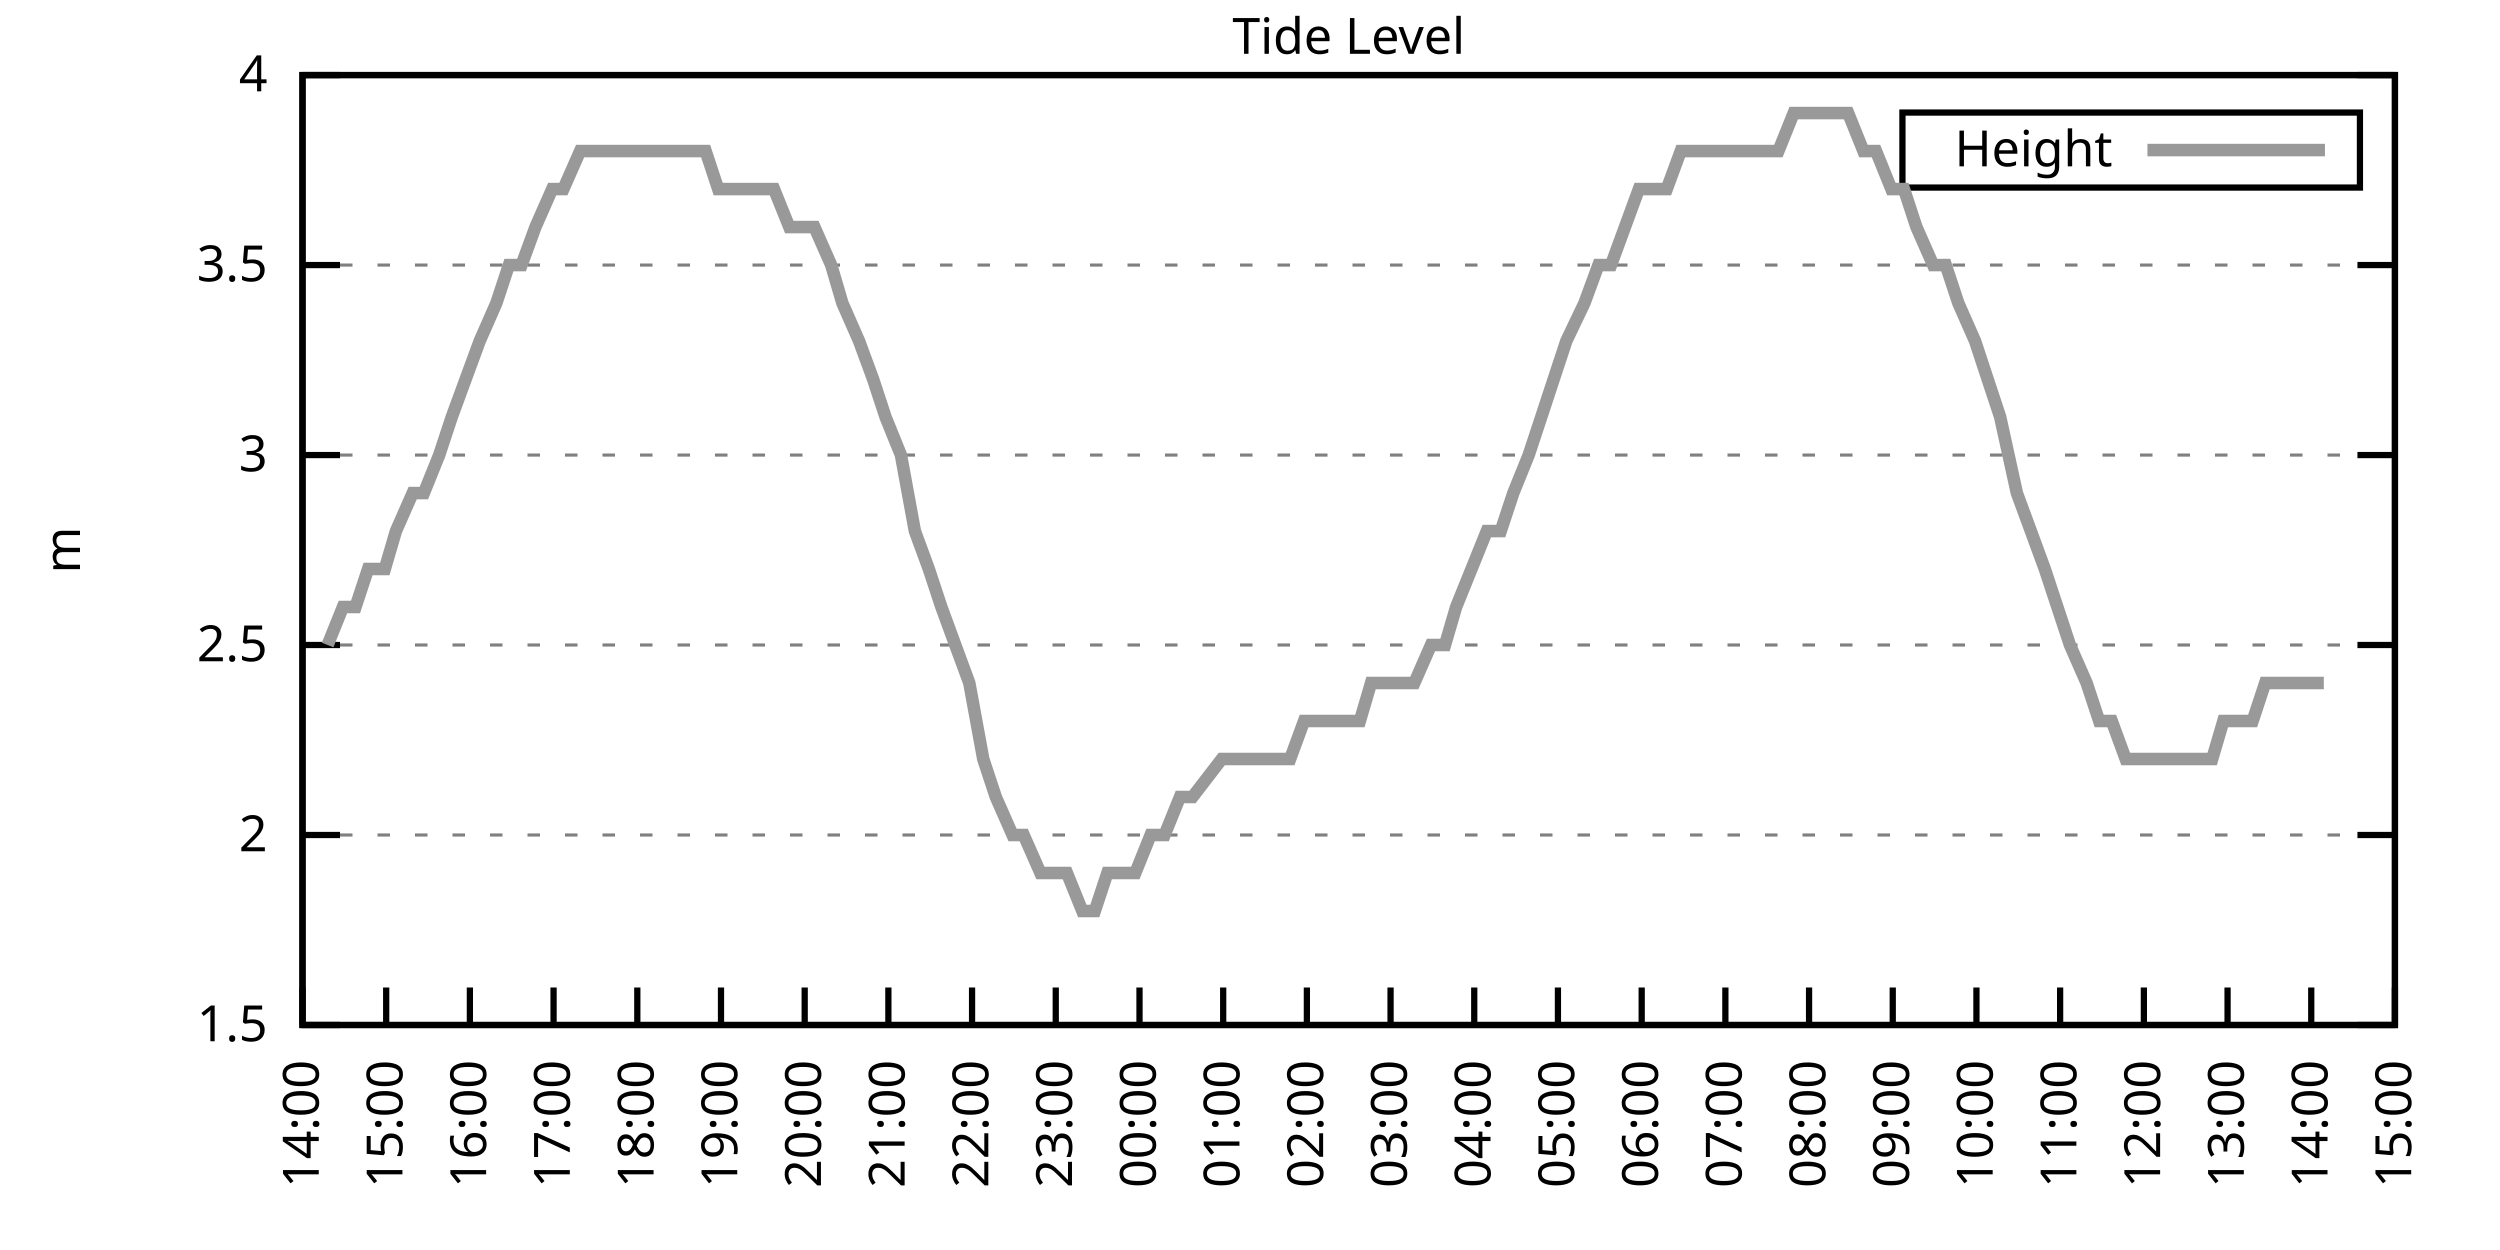
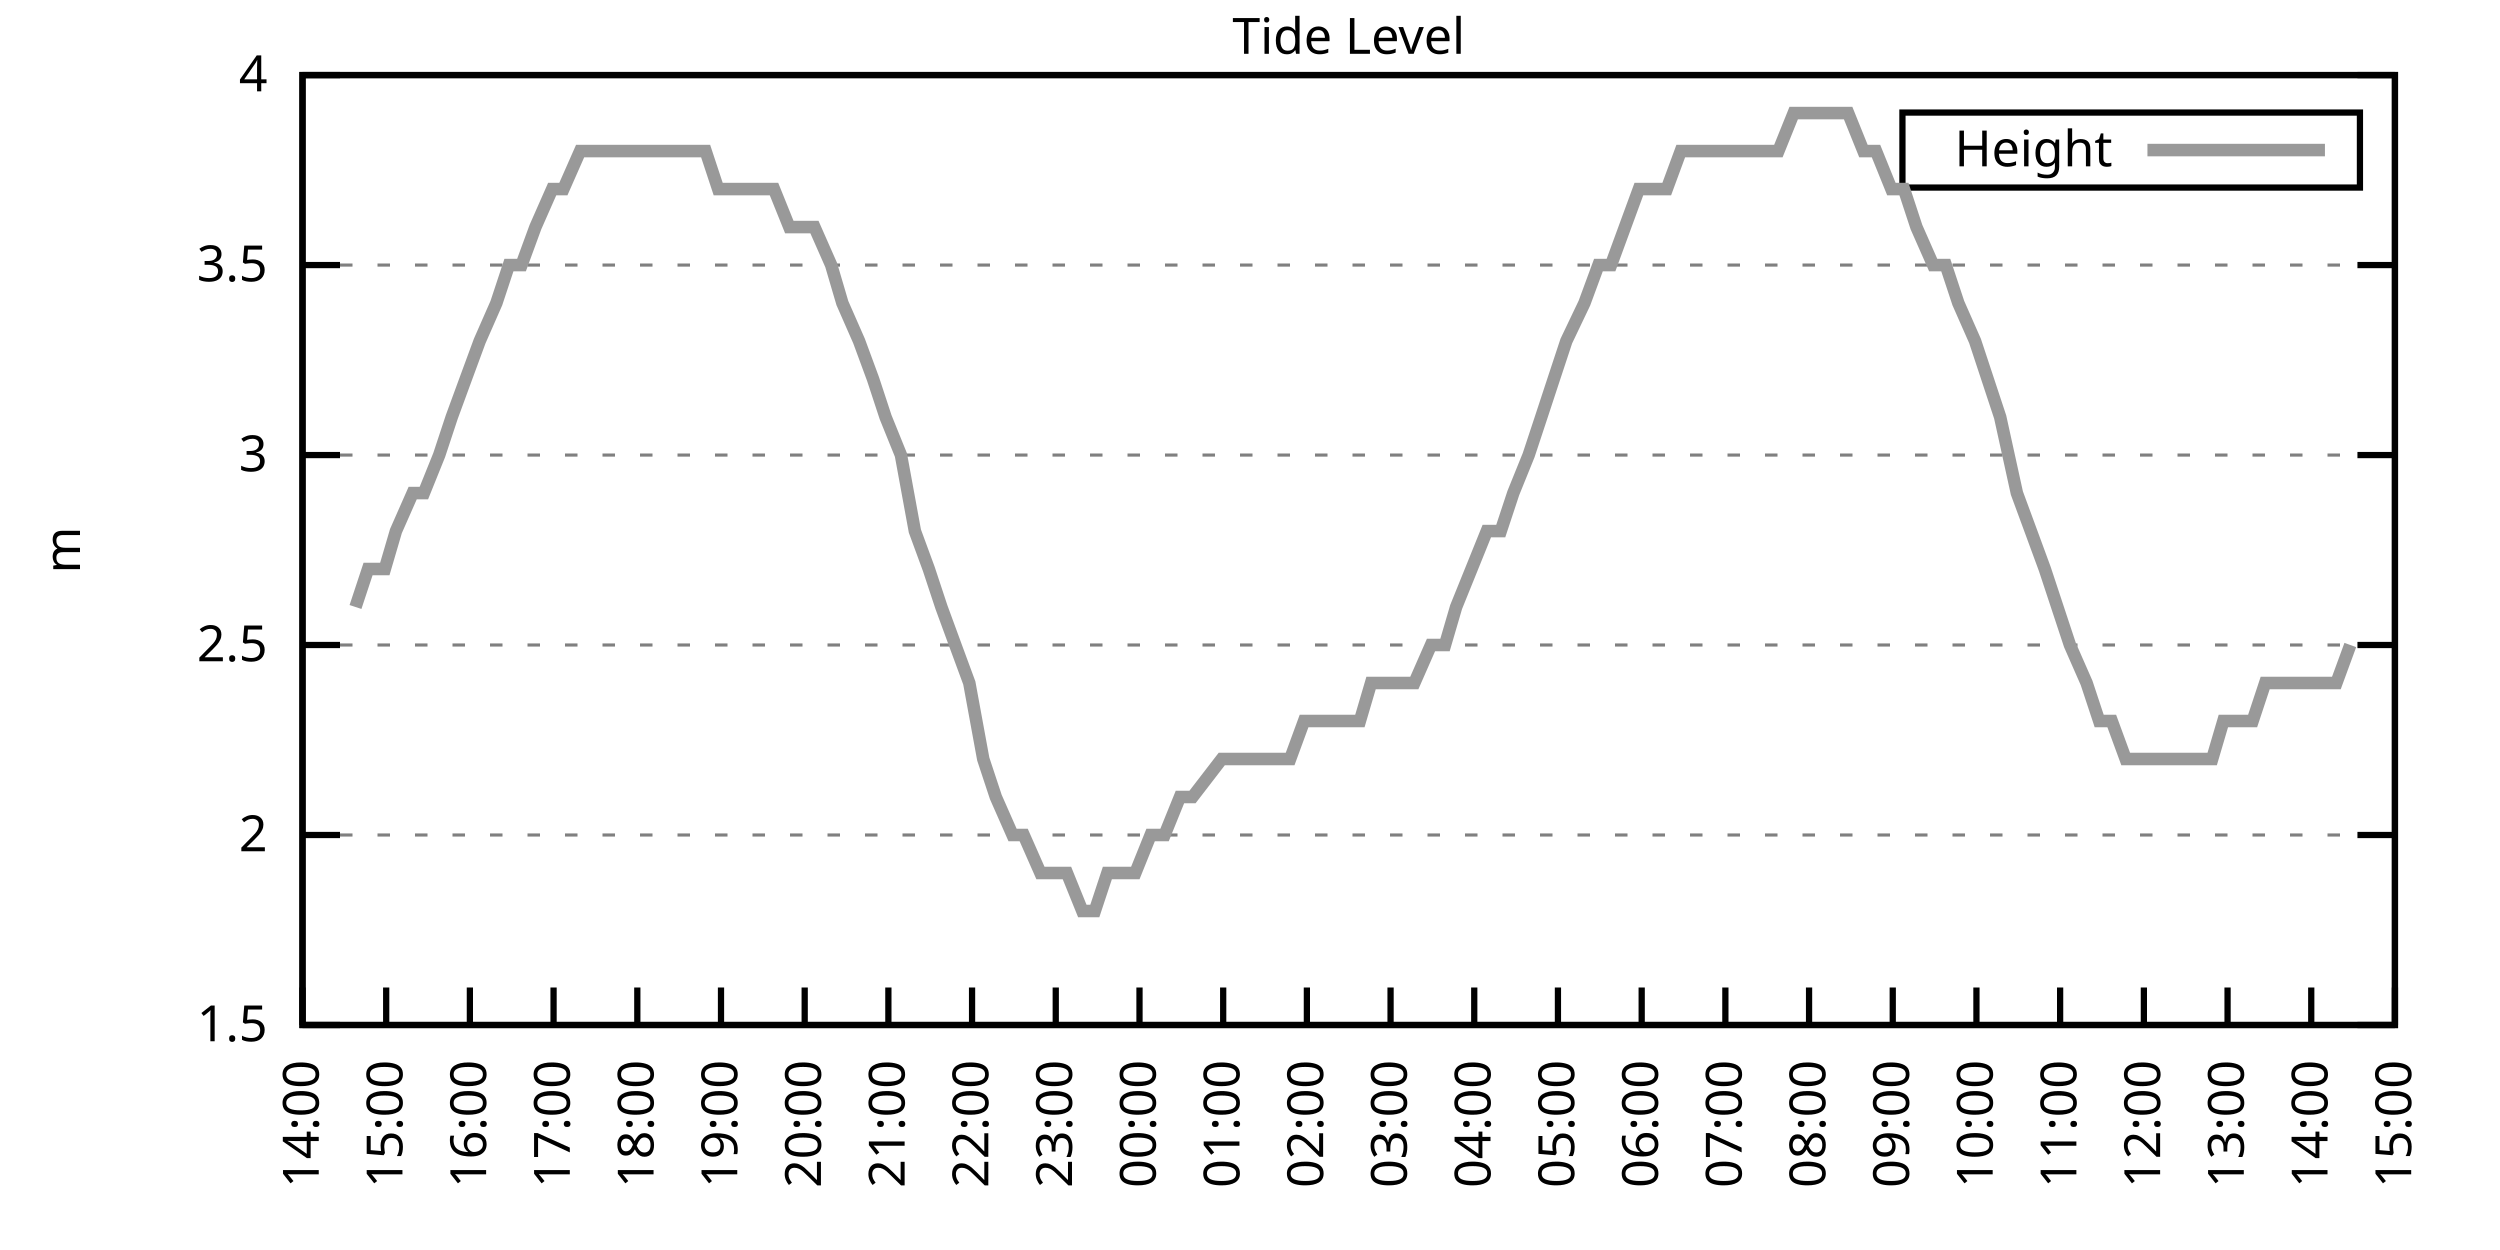
<svg xmlns="http://www.w3.org/2000/svg" xmlns:xlink="http://www.w3.org/1999/xlink" width="400" height="200" viewBox="0 0 400 200">
  <g id="gnuplot_canvas">
    <rect x="0" y="0" width="400" height="200" fill="none" />
    <defs>
      <circle id="gpDot" r="0.5" stroke-width="0.5" stroke="currentColor" />
      <path id="gpPt0" stroke-width="0.333" stroke="currentColor" d="M-1,0 h2 M0,-1 v2" />
      <path id="gpPt1" stroke-width="0.333" stroke="currentColor" d="M-1,-1 L1,1 M1,-1 L-1,1" />
      <path id="gpPt2" stroke-width="0.333" stroke="currentColor" d="M-1,0 L1,0 M0,-1 L0,1 M-1,-1 L1,1 M-1,1 L1,-1" />
      <rect id="gpPt3" stroke-width="0.333" stroke="currentColor" x="-1" y="-1" width="2" height="2" />
      <rect id="gpPt4" stroke-width="0.333" stroke="currentColor" fill="currentColor" x="-1" y="-1" width="2" height="2" />
      <circle id="gpPt5" stroke-width="0.333" stroke="currentColor" cx="0" cy="0" r="1" />
      <use xlink:href="#gpPt5" id="gpPt6" fill="currentColor" stroke="none" />
      <path id="gpPt7" stroke-width="0.333" stroke="currentColor" d="M0,-1.33 L-1.33,0.67 L1.33,0.67 z" />
      <use xlink:href="#gpPt7" id="gpPt8" fill="currentColor" stroke="none" />
      <use xlink:href="#gpPt7" id="gpPt9" stroke="currentColor" transform="rotate(180)" />
      <use xlink:href="#gpPt9" id="gpPt10" fill="currentColor" stroke="none" />
      <use xlink:href="#gpPt3" id="gpPt11" stroke="currentColor" transform="rotate(45)" />
      <use xlink:href="#gpPt11" id="gpPt12" fill="currentColor" stroke="none" />
      <path id="gpPt13" stroke-width="0.333" stroke="currentColor" d="M0,1.330 L1.265,0.411 L0.782,-1.067 L-0.782,-1.076 L-1.265,0.411 z" />
      <use xlink:href="#gpPt13" id="gpPt14" fill="currentColor" stroke="none" />
      <filter id="textbox" filterUnits="objectBoundingBox" x="0" y="0" height="1" width="1">
        <feFlood flood-color="white" flood-opacity="1" result="bgnd" />
        <feComposite in="SourceGraphic" in2="bgnd" operator="atop" />
      </filter>
      <filter id="greybox" filterUnits="objectBoundingBox" x="0" y="0" height="1" width="1">
        <feFlood flood-color="lightgrey" flood-opacity="1" result="grey" />
        <feComposite in="SourceGraphic" in2="grey" operator="atop" />
      </filter>
    </defs>
    <g fill="none" color="white" stroke="currentColor" stroke-width="1.00" stroke-linecap="butt" stroke-linejoin="miter">
</g>
    <g fill="none" color="black" stroke="currentColor" stroke-width="1.00" stroke-linecap="butt" stroke-linejoin="miter">
      <g stroke="none" shape-rendering="crispEdges">
        <polygon fill="rgb(255, 255, 255)" points="48.40,164.00 383.18,164.00 383.18,12.02 48.40,12.02 " />
      </g>
    </g>
    <g fill="none" color="black" stroke="currentColor" stroke-width="1.00" stroke-linecap="butt" stroke-linejoin="miter">
</g>
    <g fill="none" color="black" stroke="black" stroke-width="0.50" stroke-linecap="butt" stroke-linejoin="miter">
</g>
    <g fill="none" color="gray" stroke="currentColor" stroke-width="0.50" stroke-linecap="butt" stroke-linejoin="miter">
      <path stroke="gray" stroke-dasharray="2,4" class="gridline" d="M48.40,164.00 L383.19,164.00  " />
    </g>
    <g fill="none" color="gray" stroke="gray" stroke-width="1.00" stroke-linecap="butt" stroke-linejoin="miter">
</g>
    <g fill="none" color="black" stroke="currentColor" stroke-width="1.00" stroke-linecap="butt" stroke-linejoin="miter">
      <path stroke="black" d="M48.40,164.00 L54.40,164.00 M383.19,164.00 L377.19,164.00  " />
      <g transform="translate(42.80,166.60)" stroke="none" fill="black" font-family="Sans" font-size="8.00" text-anchor="end">
        <text>
          <tspan font-family="Sans"> 1.5</tspan>
        </text>
      </g>
    </g>
    <g fill="none" color="black" stroke="currentColor" stroke-width="1.00" stroke-linecap="butt" stroke-linejoin="miter">
</g>
    <g fill="none" color="black" stroke="black" stroke-width="0.50" stroke-linecap="butt" stroke-linejoin="miter">
</g>
    <g fill="none" color="gray" stroke="currentColor" stroke-width="0.50" stroke-linecap="butt" stroke-linejoin="miter">
      <path stroke="gray" stroke-dasharray="2,4" class="gridline" d="M48.40,133.60 L383.19,133.60  " />
    </g>
    <g fill="none" color="gray" stroke="gray" stroke-width="1.00" stroke-linecap="butt" stroke-linejoin="miter">
</g>
    <g fill="none" color="black" stroke="currentColor" stroke-width="1.00" stroke-linecap="butt" stroke-linejoin="miter">
      <path stroke="black" d="M48.40,133.60 L54.40,133.60 M383.19,133.60 L377.19,133.60  " />
      <g transform="translate(42.80,136.20)" stroke="none" fill="black" font-family="Sans" font-size="8.00" text-anchor="end">
        <text>
          <tspan font-family="Sans"> 2</tspan>
        </text>
      </g>
    </g>
    <g fill="none" color="black" stroke="currentColor" stroke-width="1.00" stroke-linecap="butt" stroke-linejoin="miter">
</g>
    <g fill="none" color="black" stroke="black" stroke-width="0.50" stroke-linecap="butt" stroke-linejoin="miter">
</g>
    <g fill="none" color="gray" stroke="currentColor" stroke-width="0.50" stroke-linecap="butt" stroke-linejoin="miter">
      <path stroke="gray" stroke-dasharray="2,4" class="gridline" d="M48.40,103.20 L383.19,103.20  " />
    </g>
    <g fill="none" color="gray" stroke="gray" stroke-width="1.00" stroke-linecap="butt" stroke-linejoin="miter">
</g>
    <g fill="none" color="black" stroke="currentColor" stroke-width="1.00" stroke-linecap="butt" stroke-linejoin="miter">
      <path stroke="black" d="M48.40,103.20 L54.40,103.20 M383.19,103.20 L377.19,103.20  " />
      <g transform="translate(42.80,105.80)" stroke="none" fill="black" font-family="Sans" font-size="8.00" text-anchor="end">
        <text>
          <tspan font-family="Sans"> 2.5</tspan>
        </text>
      </g>
    </g>
    <g fill="none" color="black" stroke="currentColor" stroke-width="1.00" stroke-linecap="butt" stroke-linejoin="miter">
</g>
    <g fill="none" color="black" stroke="black" stroke-width="0.50" stroke-linecap="butt" stroke-linejoin="miter">
</g>
    <g fill="none" color="gray" stroke="currentColor" stroke-width="0.50" stroke-linecap="butt" stroke-linejoin="miter">
      <path stroke="gray" stroke-dasharray="2,4" class="gridline" d="M48.40,72.81 L383.19,72.81  " />
    </g>
    <g fill="none" color="gray" stroke="gray" stroke-width="1.00" stroke-linecap="butt" stroke-linejoin="miter">
</g>
    <g fill="none" color="black" stroke="currentColor" stroke-width="1.00" stroke-linecap="butt" stroke-linejoin="miter">
      <path stroke="black" d="M48.40,72.81 L54.40,72.81 M383.19,72.81 L377.19,72.81  " />
      <g transform="translate(42.80,75.41)" stroke="none" fill="black" font-family="Sans" font-size="8.00" text-anchor="end">
        <text>
          <tspan font-family="Sans"> 3</tspan>
        </text>
      </g>
    </g>
    <g fill="none" color="black" stroke="currentColor" stroke-width="1.00" stroke-linecap="butt" stroke-linejoin="miter">
</g>
    <g fill="none" color="black" stroke="black" stroke-width="0.50" stroke-linecap="butt" stroke-linejoin="miter">
</g>
    <g fill="none" color="gray" stroke="currentColor" stroke-width="0.50" stroke-linecap="butt" stroke-linejoin="miter">
      <path stroke="gray" stroke-dasharray="2,4" class="gridline" d="M48.40,42.41 L383.19,42.41  " />
    </g>
    <g fill="none" color="gray" stroke="gray" stroke-width="1.00" stroke-linecap="butt" stroke-linejoin="miter">
</g>
    <g fill="none" color="black" stroke="currentColor" stroke-width="1.00" stroke-linecap="butt" stroke-linejoin="miter">
      <path stroke="black" d="M48.40,42.41 L54.40,42.41 M383.19,42.41 L377.19,42.41  " />
      <g transform="translate(42.80,45.01)" stroke="none" fill="black" font-family="Sans" font-size="8.00" text-anchor="end">
        <text>
          <tspan font-family="Sans"> 3.5</tspan>
        </text>
      </g>
    </g>
    <g fill="none" color="black" stroke="currentColor" stroke-width="1.00" stroke-linecap="butt" stroke-linejoin="miter">
</g>
    <g fill="none" color="black" stroke="black" stroke-width="0.50" stroke-linecap="butt" stroke-linejoin="miter">
</g>
    <g fill="none" color="gray" stroke="currentColor" stroke-width="0.50" stroke-linecap="butt" stroke-linejoin="miter">
      <path stroke="gray" stroke-dasharray="2,4" class="gridline" d="M48.40,12.01 L383.19,12.01  " />
    </g>
    <g fill="none" color="gray" stroke="gray" stroke-width="1.00" stroke-linecap="butt" stroke-linejoin="miter">
</g>
    <g fill="none" color="black" stroke="currentColor" stroke-width="1.00" stroke-linecap="butt" stroke-linejoin="miter">
      <path stroke="black" d="M48.40,12.01 L54.40,12.01 M383.19,12.01 L377.19,12.01  " />
      <g transform="translate(42.80,14.61)" stroke="none" fill="black" font-family="Sans" font-size="8.00" text-anchor="end">
        <text>
          <tspan font-family="Sans"> 4</tspan>
        </text>
      </g>
    </g>
    <g fill="none" color="black" stroke="currentColor" stroke-width="1.00" stroke-linecap="butt" stroke-linejoin="miter">
      <path stroke="black" d="M48.40,164.00 L48.40,158.00  " />
      <g transform="translate(51.00,169.60) rotate(270.00)" stroke="none" fill="black" font-family="Sans" font-size="8.00" text-anchor="end">
        <text>
          <tspan font-family="Sans">14:00</tspan>
        </text>
      </g>
    </g>
    <g fill="none" color="black" stroke="currentColor" stroke-width="1.00" stroke-linecap="butt" stroke-linejoin="miter">
      <path stroke="black" d="M61.79,164.00 L61.79,158.00  " />
      <g transform="translate(64.39,169.60) rotate(270.00)" stroke="none" fill="black" font-family="Sans" font-size="8.00" text-anchor="end">
        <text>
          <tspan font-family="Sans">15:00</tspan>
        </text>
      </g>
    </g>
    <g fill="none" color="black" stroke="currentColor" stroke-width="1.00" stroke-linecap="butt" stroke-linejoin="miter">
      <path stroke="black" d="M75.18,164.00 L75.18,158.00  " />
      <g transform="translate(77.78,169.60) rotate(270.00)" stroke="none" fill="black" font-family="Sans" font-size="8.00" text-anchor="end">
        <text>
          <tspan font-family="Sans">16:00</tspan>
        </text>
      </g>
    </g>
    <g fill="none" color="black" stroke="currentColor" stroke-width="1.00" stroke-linecap="butt" stroke-linejoin="miter">
      <path stroke="black" d="M88.57,164.00 L88.57,158.00  " />
      <g transform="translate(91.17,169.60) rotate(270.00)" stroke="none" fill="black" font-family="Sans" font-size="8.00" text-anchor="end">
        <text>
          <tspan font-family="Sans">17:00</tspan>
        </text>
      </g>
    </g>
    <g fill="none" color="black" stroke="currentColor" stroke-width="1.00" stroke-linecap="butt" stroke-linejoin="miter">
      <path stroke="black" d="M101.97,164.00 L101.97,158.00  " />
      <g transform="translate(104.57,169.60) rotate(270.00)" stroke="none" fill="black" font-family="Sans" font-size="8.00" text-anchor="end">
        <text>
          <tspan font-family="Sans">18:00</tspan>
        </text>
      </g>
    </g>
    <g fill="none" color="black" stroke="currentColor" stroke-width="1.00" stroke-linecap="butt" stroke-linejoin="miter">
      <path stroke="black" d="M115.36,164.00 L115.36,158.00  " />
      <g transform="translate(117.96,169.60) rotate(270.00)" stroke="none" fill="black" font-family="Sans" font-size="8.00" text-anchor="end">
        <text>
          <tspan font-family="Sans">19:00</tspan>
        </text>
      </g>
    </g>
    <g fill="none" color="black" stroke="currentColor" stroke-width="1.00" stroke-linecap="butt" stroke-linejoin="miter">
      <path stroke="black" d="M128.75,164.00 L128.75,158.00  " />
      <g transform="translate(131.35,169.60) rotate(270.00)" stroke="none" fill="black" font-family="Sans" font-size="8.00" text-anchor="end">
        <text>
          <tspan font-family="Sans">20:00</tspan>
        </text>
      </g>
    </g>
    <g fill="none" color="black" stroke="currentColor" stroke-width="1.00" stroke-linecap="butt" stroke-linejoin="miter">
      <path stroke="black" d="M142.14,164.00 L142.14,158.00  " />
      <g transform="translate(144.74,169.60) rotate(270.00)" stroke="none" fill="black" font-family="Sans" font-size="8.00" text-anchor="end">
        <text>
          <tspan font-family="Sans">21:00</tspan>
        </text>
      </g>
    </g>
    <g fill="none" color="black" stroke="currentColor" stroke-width="1.00" stroke-linecap="butt" stroke-linejoin="miter">
      <path stroke="black" d="M155.53,164.00 L155.53,158.00  " />
      <g transform="translate(158.13,169.60) rotate(270.00)" stroke="none" fill="black" font-family="Sans" font-size="8.00" text-anchor="end">
        <text>
          <tspan font-family="Sans">22:00</tspan>
        </text>
      </g>
    </g>
    <g fill="none" color="black" stroke="currentColor" stroke-width="1.00" stroke-linecap="butt" stroke-linejoin="miter">
      <path stroke="black" d="M168.92,164.00 L168.92,158.00  " />
      <g transform="translate(171.52,169.60) rotate(270.00)" stroke="none" fill="black" font-family="Sans" font-size="8.00" text-anchor="end">
        <text>
          <tspan font-family="Sans">23:00</tspan>
        </text>
      </g>
    </g>
    <g fill="none" color="black" stroke="currentColor" stroke-width="1.00" stroke-linecap="butt" stroke-linejoin="miter">
      <path stroke="black" d="M182.32,164.00 L182.32,158.00  " />
      <g transform="translate(184.92,169.60) rotate(270.00)" stroke="none" fill="black" font-family="Sans" font-size="8.00" text-anchor="end">
        <text>
          <tspan font-family="Sans">00:00</tspan>
        </text>
      </g>
    </g>
    <g fill="none" color="black" stroke="currentColor" stroke-width="1.00" stroke-linecap="butt" stroke-linejoin="miter">
      <path stroke="black" d="M195.71,164.00 L195.71,158.00  " />
      <g transform="translate(198.31,169.60) rotate(270.00)" stroke="none" fill="black" font-family="Sans" font-size="8.00" text-anchor="end">
        <text>
          <tspan font-family="Sans">01:00</tspan>
        </text>
      </g>
    </g>
    <g fill="none" color="black" stroke="currentColor" stroke-width="1.00" stroke-linecap="butt" stroke-linejoin="miter">
      <path stroke="black" d="M209.10,164.00 L209.10,158.00  " />
      <g transform="translate(211.70,169.60) rotate(270.00)" stroke="none" fill="black" font-family="Sans" font-size="8.00" text-anchor="end">
        <text>
          <tspan font-family="Sans">02:00</tspan>
        </text>
      </g>
    </g>
    <g fill="none" color="black" stroke="currentColor" stroke-width="1.00" stroke-linecap="butt" stroke-linejoin="miter">
      <path stroke="black" d="M222.49,164.00 L222.49,158.00  " />
      <g transform="translate(225.09,169.60) rotate(270.00)" stroke="none" fill="black" font-family="Sans" font-size="8.00" text-anchor="end">
        <text>
          <tspan font-family="Sans">03:00</tspan>
        </text>
      </g>
    </g>
    <g fill="none" color="black" stroke="currentColor" stroke-width="1.00" stroke-linecap="butt" stroke-linejoin="miter">
      <path stroke="black" d="M235.88,164.00 L235.88,158.00  " />
      <g transform="translate(238.48,169.60) rotate(270.00)" stroke="none" fill="black" font-family="Sans" font-size="8.00" text-anchor="end">
        <text>
          <tspan font-family="Sans">04:00</tspan>
        </text>
      </g>
    </g>
    <g fill="none" color="black" stroke="currentColor" stroke-width="1.00" stroke-linecap="butt" stroke-linejoin="miter">
      <path stroke="black" d="M249.27,164.00 L249.27,158.00  " />
      <g transform="translate(251.87,169.60) rotate(270.00)" stroke="none" fill="black" font-family="Sans" font-size="8.00" text-anchor="end">
        <text>
          <tspan font-family="Sans">05:00</tspan>
        </text>
      </g>
    </g>
    <g fill="none" color="black" stroke="currentColor" stroke-width="1.00" stroke-linecap="butt" stroke-linejoin="miter">
      <path stroke="black" d="M262.67,164.00 L262.67,158.00  " />
      <g transform="translate(265.27,169.60) rotate(270.00)" stroke="none" fill="black" font-family="Sans" font-size="8.00" text-anchor="end">
        <text>
          <tspan font-family="Sans">06:00</tspan>
        </text>
      </g>
    </g>
    <g fill="none" color="black" stroke="currentColor" stroke-width="1.00" stroke-linecap="butt" stroke-linejoin="miter">
      <path stroke="black" d="M276.06,164.00 L276.06,158.00  " />
      <g transform="translate(278.66,169.60) rotate(270.00)" stroke="none" fill="black" font-family="Sans" font-size="8.00" text-anchor="end">
        <text>
          <tspan font-family="Sans">07:00</tspan>
        </text>
      </g>
    </g>
    <g fill="none" color="black" stroke="currentColor" stroke-width="1.00" stroke-linecap="butt" stroke-linejoin="miter">
      <path stroke="black" d="M289.45,164.00 L289.45,158.00  " />
      <g transform="translate(292.05,169.60) rotate(270.00)" stroke="none" fill="black" font-family="Sans" font-size="8.00" text-anchor="end">
        <text>
          <tspan font-family="Sans">08:00</tspan>
        </text>
      </g>
    </g>
    <g fill="none" color="black" stroke="currentColor" stroke-width="1.00" stroke-linecap="butt" stroke-linejoin="miter">
      <path stroke="black" d="M302.84,164.00 L302.84,158.00  " />
      <g transform="translate(305.44,169.60) rotate(270.00)" stroke="none" fill="black" font-family="Sans" font-size="8.00" text-anchor="end">
        <text>
          <tspan font-family="Sans">09:00</tspan>
        </text>
      </g>
    </g>
    <g fill="none" color="black" stroke="currentColor" stroke-width="1.00" stroke-linecap="butt" stroke-linejoin="miter">
      <path stroke="black" d="M316.23,164.00 L316.23,158.00  " />
      <g transform="translate(318.83,169.60) rotate(270.00)" stroke="none" fill="black" font-family="Sans" font-size="8.00" text-anchor="end">
        <text>
          <tspan font-family="Sans">10:00</tspan>
        </text>
      </g>
    </g>
    <g fill="none" color="black" stroke="currentColor" stroke-width="1.00" stroke-linecap="butt" stroke-linejoin="miter">
      <path stroke="black" d="M329.62,164.00 L329.62,158.00  " />
      <g transform="translate(332.22,169.60) rotate(270.00)" stroke="none" fill="black" font-family="Sans" font-size="8.00" text-anchor="end">
        <text>
          <tspan font-family="Sans">11:00</tspan>
        </text>
      </g>
    </g>
    <g fill="none" color="black" stroke="currentColor" stroke-width="1.00" stroke-linecap="butt" stroke-linejoin="miter">
      <path stroke="black" d="M343.02,164.00 L343.02,158.00  " />
      <g transform="translate(345.62,169.60) rotate(270.00)" stroke="none" fill="black" font-family="Sans" font-size="8.00" text-anchor="end">
        <text>
          <tspan font-family="Sans">12:00</tspan>
        </text>
      </g>
    </g>
    <g fill="none" color="black" stroke="currentColor" stroke-width="1.00" stroke-linecap="butt" stroke-linejoin="miter">
      <path stroke="black" d="M356.41,164.00 L356.41,158.00  " />
      <g transform="translate(359.01,169.60) rotate(270.00)" stroke="none" fill="black" font-family="Sans" font-size="8.00" text-anchor="end">
        <text>
          <tspan font-family="Sans">13:00</tspan>
        </text>
      </g>
    </g>
    <g fill="none" color="black" stroke="currentColor" stroke-width="1.00" stroke-linecap="butt" stroke-linejoin="miter">
      <path stroke="black" d="M369.80,164.00 L369.80,158.00  " />
      <g transform="translate(372.40,169.60) rotate(270.00)" stroke="none" fill="black" font-family="Sans" font-size="8.00" text-anchor="end">
        <text>
          <tspan font-family="Sans">14:00</tspan>
        </text>
      </g>
    </g>
    <g fill="none" color="black" stroke="currentColor" stroke-width="1.00" stroke-linecap="butt" stroke-linejoin="miter">
      <path stroke="black" d="M383.19,164.00 L383.19,158.00  " />
      <g transform="translate(385.79,169.60) rotate(270.00)" stroke="none" fill="black" font-family="Sans" font-size="8.00" text-anchor="end">
        <text>
          <tspan font-family="Sans">15:00</tspan>
        </text>
      </g>
    </g>
    <g fill="none" color="black" stroke="currentColor" stroke-width="1.00" stroke-linecap="butt" stroke-linejoin="miter">
</g>
    <g fill="none" color="black" stroke="currentColor" stroke-width="1.00" stroke-linecap="butt" stroke-linejoin="miter">
      <path stroke="black" d="M48.40,12.01 L48.40,164.00 L383.19,164.00 L383.19,12.01 L48.40,12.01 Z  " />
    </g>
    <g fill="none" color="black" stroke="currentColor" stroke-width="1.00" stroke-linecap="butt" stroke-linejoin="miter">
</g>
    <g fill="none" color="black" stroke="currentColor" stroke-width="1.00" stroke-linecap="butt" stroke-linejoin="miter">
      <path stroke="black" d="M304.39,30.01 L304.39,18.01 L377.59,18.01 L377.59,30.01 L304.39,30.01 Z  " />
    </g>
    <g id="Tide_level_plot_1">
      <g fill="none" color="white" stroke="black" stroke-width="2.00" stroke-linecap="butt" stroke-linejoin="miter">
</g>
      <g fill="none" color="black" stroke="currentColor" stroke-width="2.00" stroke-linecap="butt" stroke-linejoin="miter">
        <g transform="translate(337.99,26.61)" stroke="none" fill="black" font-family="Sans" font-size="8.00" text-anchor="end">
          <text>
            <tspan font-family="Sans">Height</tspan>
          </text>
        </g>
      </g>
      <g fill="none" color="black" stroke="currentColor" stroke-width="2.00" stroke-linecap="butt" stroke-linejoin="miter">
-         <path stroke="rgb(153, 153, 153)" d="M343.59,24.01 L371.99,24.01 M52.42,103.20 L54.87,97.12 L56.88,97.12 L58.89,91.04 L61.57,91.04 L63.35,84.97   L66.03,78.89 L67.82,78.89 L70.27,72.81 L72.28,66.73 L74.51,60.65 L76.75,54.57 L79.42,48.49 L81.43,42.41   L83.44,42.41 L85.67,36.33 L88.35,30.25 L90.14,30.25 L92.82,24.17 L94.82,24.17 L97.28,24.17 L99.51,24.17   L101.52,24.17 L103.75,24.17 L105.98,24.17 L108.22,24.17 L110.45,24.17 L112.90,24.17 L114.91,30.25 L117.14,30.25   L119.60,30.25 L121.61,30.25 L123.84,30.25 L126.29,36.33 L128.53,36.33 L130.31,36.33 L132.99,42.41 L134.78,48.49   L137.45,54.57 L139.69,60.65 L141.69,66.73 L144.15,72.81 L146.38,84.97 L148.61,91.04 L150.62,97.12 L152.85,103.20   L155.09,109.28 L157.32,121.44 L159.33,127.52 L162.01,133.60 L163.79,133.60 L166.47,139.68 L168.70,139.68 L170.71,139.68   L173.17,145.76 L175.17,145.76 L177.18,139.68 L179.19,139.68 L181.65,139.68 L184.10,133.60 L186.33,133.60 L188.79,127.52   L190.80,127.52 L195.48,121.44 L197.49,121.44 L199.73,121.44 L202.18,121.44 L204.19,121.44 L206.42,121.44 L208.65,115.36   L211.11,115.36 L212.89,115.36 L215.13,115.36 L217.58,115.36 L219.37,109.28 L221.82,109.28 L224.50,109.28 L226.29,109.28   L228.96,103.20 L231.20,103.20 L232.98,97.12 L235.44,91.04 L237.89,84.97 L240.12,84.97 L242.13,78.89 L244.59,72.81   L246.60,66.73 L248.60,60.65 L250.61,54.57 L253.51,48.49 L255.75,42.41 L257.76,42.41 L259.99,36.33 L262.22,30.25   L264.45,30.25 L266.68,30.25 L268.92,24.17 L271.37,24.17 L273.60,24.17 L275.39,24.17 L278.07,24.17 L280.30,24.17   L282.08,24.17 L284.54,24.17 L286.99,18.09 L289.00,18.09 L291.01,18.09 L293.69,18.09 L295.70,18.09 L298.15,24.17   L300.16,24.17 L302.62,30.25 L304.63,30.25 L306.63,36.33 L309.31,42.41 L311.32,42.41 L313.33,48.49 L316.01,54.57   L318.02,60.65 L320.03,66.73 L322.70,78.89 L324.94,84.97 L327.17,91.04 L329.18,97.12 L331.19,103.20 L333.86,109.28   L335.87,115.36 L337.88,115.36 L340.11,121.44 L342.79,121.44 L345.02,121.44 L347.03,121.44 L349.49,121.44 L351.50,121.44   L353.95,121.44 L355.74,115.36 L357.97,115.36 L360.42,115.36 L362.43,109.28 L364.89,109.28 L366.90,109.28 L369.13,109.28   L371.81,109.28  " />
+         <path stroke="rgb(153, 153, 153)" d="M343.59,24.01 L371.99,24.01 M56.88,97.12 L58.89,91.04 L61.57,91.04 L63.35,84.97 L66.03,78.89 L67.82,78.89   L70.27,72.81 L72.28,66.73 L74.51,60.65 L76.75,54.57 L79.42,48.49 L81.43,42.41 L83.44,42.41 L85.67,36.33   L88.35,30.25 L90.14,30.25 L92.82,24.17 L94.82,24.17 L97.28,24.17 L99.51,24.17 L101.52,24.17 L103.75,24.17   L105.98,24.17 L108.22,24.17 L110.45,24.17 L112.90,24.17 L114.91,30.25 L117.14,30.25 L119.60,30.25 L121.61,30.25   L123.84,30.25 L126.29,36.33 L128.53,36.33 L130.31,36.33 L132.99,42.41 L134.78,48.49 L137.45,54.57 L139.69,60.65   L141.69,66.73 L144.15,72.81 L146.38,84.97 L148.61,91.04 L150.62,97.12 L152.85,103.20 L155.09,109.28 L157.32,121.44   L159.33,127.52 L162.01,133.60 L163.79,133.60 L166.47,139.68 L168.70,139.68 L170.71,139.68 L173.17,145.76 L175.17,145.76   L177.18,139.68 L179.19,139.68 L181.65,139.68 L184.10,133.60 L186.33,133.60 L188.79,127.52 L190.80,127.52 L195.48,121.44   L197.49,121.44 L199.73,121.44 L202.18,121.44 L204.19,121.44 L206.42,121.44 L208.65,115.36 L211.11,115.36 L212.89,115.36   L215.13,115.36 L217.58,115.36 L219.37,109.28 L221.82,109.28 L224.50,109.28 L226.29,109.28 L228.96,103.20 L231.20,103.20   L232.98,97.12 L235.44,91.04 L237.89,84.97 L240.12,84.97 L242.13,78.89 L244.59,72.81 L246.60,66.73 L248.60,60.65   L250.61,54.57 L253.51,48.49 L255.75,42.41 L257.76,42.41 L259.99,36.33 L262.22,30.25 L264.45,30.25 L266.68,30.25   L268.92,24.17 L271.37,24.17 L273.60,24.17 L275.39,24.17 L278.07,24.17 L280.30,24.17 L282.08,24.17 L284.54,24.17   L286.99,18.09 L289.00,18.09 L291.01,18.09 L293.69,18.09 L295.70,18.09 L298.15,24.17 L300.16,24.17 L302.62,30.25   L304.63,30.25 L306.63,36.33 L309.31,42.41 L311.32,42.41 L313.33,48.49 L316.01,54.57 L318.02,60.65 L320.03,66.73   L322.70,78.89 L324.94,84.97 L327.17,91.04 L329.18,97.12 L331.19,103.20 L333.86,109.28 L335.87,115.36 L337.88,115.36   L340.11,121.44 L342.79,121.44 L345.02,121.44 L347.03,121.44 L349.49,121.44 L351.50,121.44 L353.95,121.44 L355.74,115.36   L357.97,115.36 L360.42,115.36 L362.43,109.28 L364.89,109.28 L366.90,109.28 L369.13,109.28 L371.81,109.28 L373.82,109.28   L376.05,103.20  " />
      </g>
    </g>
    <g fill="none" color="black" stroke="currentColor" stroke-width="2.00" stroke-linecap="butt" stroke-linejoin="miter">
</g>
    <g fill="none" color="black" stroke="black" stroke-width="1.00" stroke-linecap="butt" stroke-linejoin="miter">
</g>
    <g fill="none" color="black" stroke="currentColor" stroke-width="1.00" stroke-linecap="butt" stroke-linejoin="miter">
      <path stroke="black" d="M48.40,12.01 L48.40,164.00 L383.19,164.00 L383.19,12.01 L48.40,12.01 Z  " />
      <g transform="translate(12.80,88.01) rotate(270.00)" stroke="none" fill="black" font-family="Sans" font-size="8.00" text-anchor="middle">
        <text>
          <tspan font-family="Sans">m</tspan>
        </text>
      </g>
    </g>
    <g fill="none" color="black" stroke="currentColor" stroke-width="1.00" stroke-linecap="butt" stroke-linejoin="miter">
</g>
    <g fill="none" color="black" stroke="currentColor" stroke-width="1.00" stroke-linecap="butt" stroke-linejoin="miter">
      <g transform="translate(215.79,8.61)" stroke="none" fill="black" font-family="Sans" font-size="8.00" text-anchor="middle">
        <text>
          <tspan font-family="Sans">Tide Level</tspan>
        </text>
      </g>
    </g>
    <g fill="none" color="black" stroke="currentColor" stroke-width="1.00" stroke-linecap="butt" stroke-linejoin="miter">
</g>
  </g>
</svg>
